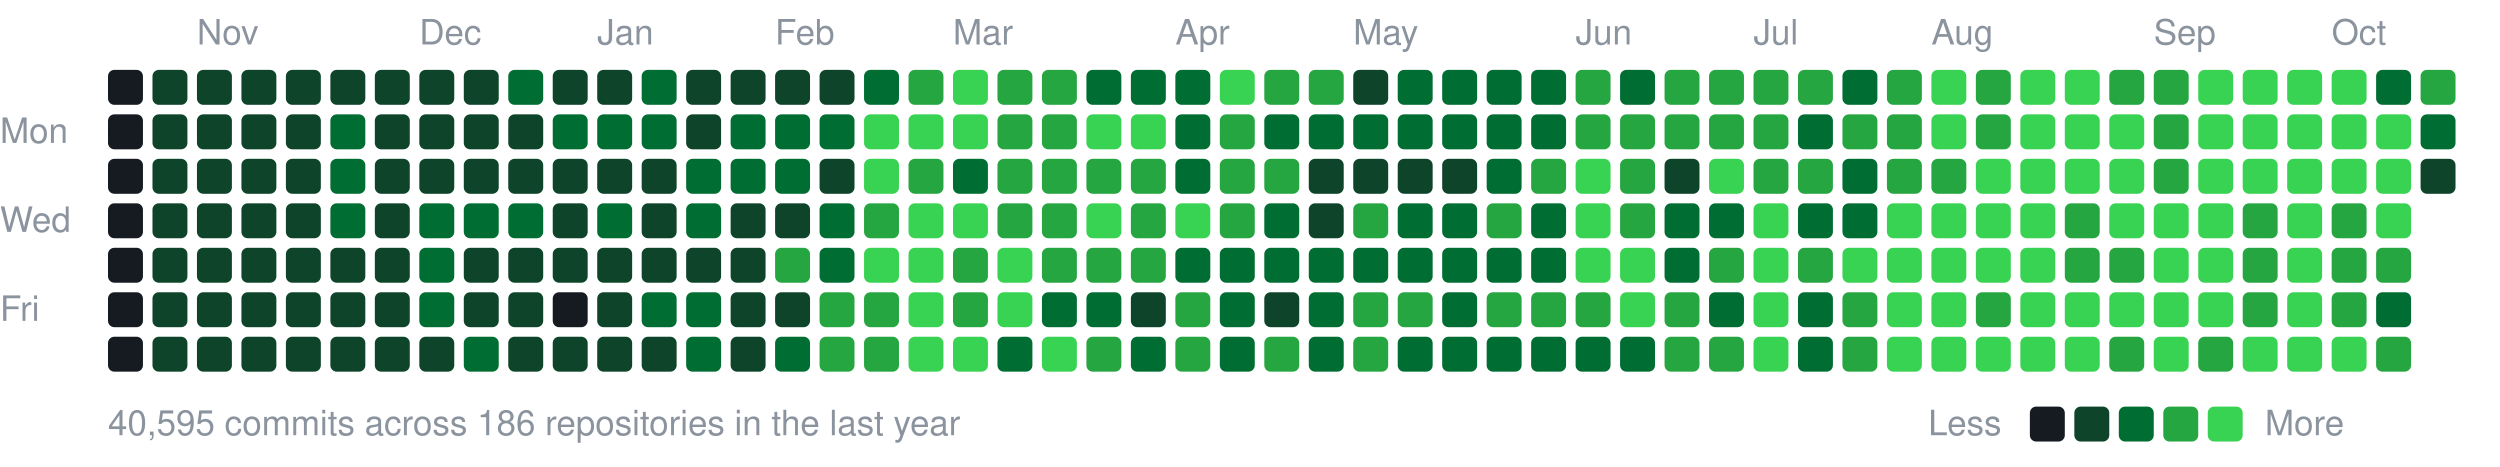
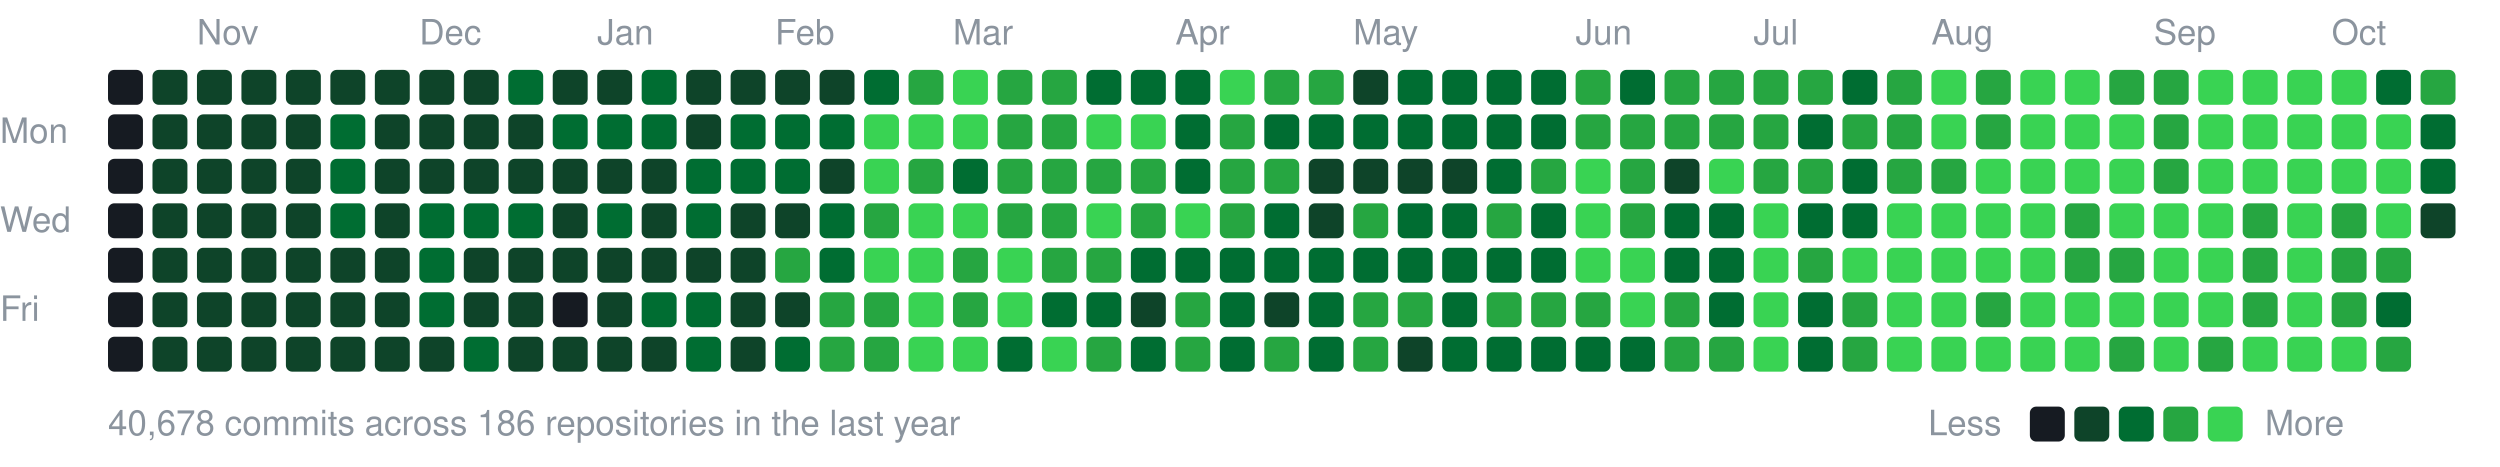
<svg xmlns="http://www.w3.org/2000/svg" width="787" height="147" viewBox="0 0 787 147">
  <style>text{font:11px -apple-system,BlinkMacSystemFont,"Segoe UI",Helvetica,Arial,sans-serif;fill:#8b949e}</style>
  <text x="62" y="14">Nov</text>
  <text x="132" y="14">Dec</text>
  <text x="188" y="14">Jan</text>
  <text x="244" y="14">Feb</text>
  <text x="300" y="14">Mar</text>
  <text x="370" y="14">Apr</text>
  <text x="426" y="14">May</text>
  <text x="496" y="14">Jun</text>
  <text x="552" y="14">Jul</text>
  <text x="608" y="14">Aug</text>
  <text x="678" y="14">Sep</text>
  <text x="734" y="14">Oct</text>
  <text x="0" y="45">Mon</text>
  <text x="0" y="73">Wed</text>
  <text x="0" y="101">Fri</text>
  <rect x="34" y="22" width="11" height="11" rx="2" fill="#161b22" />
  <rect x="34" y="36" width="11" height="11" rx="2" fill="#161b22" />
  <rect x="34" y="50" width="11" height="11" rx="2" fill="#161b22" />
  <rect x="34" y="64" width="11" height="11" rx="2" fill="#161b22" />
  <rect x="34" y="78" width="11" height="11" rx="2" fill="#161b22" />
  <rect x="34" y="92" width="11" height="11" rx="2" fill="#161b22" />
  <rect x="34" y="106" width="11" height="11" rx="2" fill="#161b22" />
  <rect x="48" y="22" width="11" height="11" rx="2" fill="#0e4429" />
  <rect x="48" y="36" width="11" height="11" rx="2" fill="#0e4429" />
  <rect x="48" y="50" width="11" height="11" rx="2" fill="#0e4429" />
  <rect x="48" y="64" width="11" height="11" rx="2" fill="#0e4429" />
  <rect x="48" y="78" width="11" height="11" rx="2" fill="#0e4429" />
  <rect x="48" y="92" width="11" height="11" rx="2" fill="#0e4429" />
  <rect x="48" y="106" width="11" height="11" rx="2" fill="#0e4429" />
  <rect x="62" y="22" width="11" height="11" rx="2" fill="#0e4429" />
  <rect x="62" y="36" width="11" height="11" rx="2" fill="#0e4429" />
  <rect x="62" y="50" width="11" height="11" rx="2" fill="#0e4429" />
  <rect x="62" y="64" width="11" height="11" rx="2" fill="#0e4429" />
  <rect x="62" y="78" width="11" height="11" rx="2" fill="#0e4429" />
  <rect x="62" y="92" width="11" height="11" rx="2" fill="#0e4429" />
  <rect x="62" y="106" width="11" height="11" rx="2" fill="#0e4429" />
  <rect x="76" y="22" width="11" height="11" rx="2" fill="#0e4429" />
  <rect x="76" y="36" width="11" height="11" rx="2" fill="#0e4429" />
  <rect x="76" y="50" width="11" height="11" rx="2" fill="#0e4429" />
  <rect x="76" y="64" width="11" height="11" rx="2" fill="#0e4429" />
  <rect x="76" y="78" width="11" height="11" rx="2" fill="#0e4429" />
  <rect x="76" y="92" width="11" height="11" rx="2" fill="#0e4429" />
  <rect x="76" y="106" width="11" height="11" rx="2" fill="#0e4429" />
  <rect x="90" y="22" width="11" height="11" rx="2" fill="#0e4429" />
  <rect x="90" y="36" width="11" height="11" rx="2" fill="#0e4429" />
  <rect x="90" y="50" width="11" height="11" rx="2" fill="#0e4429" />
  <rect x="90" y="64" width="11" height="11" rx="2" fill="#0e4429" />
  <rect x="90" y="78" width="11" height="11" rx="2" fill="#0e4429" />
  <rect x="90" y="92" width="11" height="11" rx="2" fill="#0e4429" />
  <rect x="90" y="106" width="11" height="11" rx="2" fill="#0e4429" />
  <rect x="104" y="22" width="11" height="11" rx="2" fill="#0e4429" />
  <rect x="104" y="36" width="11" height="11" rx="2" fill="#006d32" />
  <rect x="104" y="50" width="11" height="11" rx="2" fill="#006d32" />
  <rect x="104" y="64" width="11" height="11" rx="2" fill="#006d32" />
  <rect x="104" y="78" width="11" height="11" rx="2" fill="#0e4429" />
  <rect x="104" y="92" width="11" height="11" rx="2" fill="#0e4429" />
  <rect x="104" y="106" width="11" height="11" rx="2" fill="#0e4429" />
  <rect x="118" y="22" width="11" height="11" rx="2" fill="#0e4429" />
  <rect x="118" y="36" width="11" height="11" rx="2" fill="#0e4429" />
  <rect x="118" y="50" width="11" height="11" rx="2" fill="#0e4429" />
  <rect x="118" y="64" width="11" height="11" rx="2" fill="#0e4429" />
  <rect x="118" y="78" width="11" height="11" rx="2" fill="#0e4429" />
  <rect x="118" y="92" width="11" height="11" rx="2" fill="#0e4429" />
  <rect x="118" y="106" width="11" height="11" rx="2" fill="#0e4429" />
  <rect x="132" y="22" width="11" height="11" rx="2" fill="#0e4429" />
  <rect x="132" y="36" width="11" height="11" rx="2" fill="#0e4429" />
  <rect x="132" y="50" width="11" height="11" rx="2" fill="#0e4429" />
  <rect x="132" y="64" width="11" height="11" rx="2" fill="#006d32" />
  <rect x="132" y="78" width="11" height="11" rx="2" fill="#006d32" />
  <rect x="132" y="92" width="11" height="11" rx="2" fill="#006d32" />
  <rect x="132" y="106" width="11" height="11" rx="2" fill="#0e4429" />
  <rect x="146" y="22" width="11" height="11" rx="2" fill="#0e4429" />
  <rect x="146" y="36" width="11" height="11" rx="2" fill="#0e4429" />
  <rect x="146" y="50" width="11" height="11" rx="2" fill="#0e4429" />
  <rect x="146" y="64" width="11" height="11" rx="2" fill="#006d32" />
  <rect x="146" y="78" width="11" height="11" rx="2" fill="#0e4429" />
  <rect x="146" y="92" width="11" height="11" rx="2" fill="#0e4429" />
  <rect x="146" y="106" width="11" height="11" rx="2" fill="#006d32" />
  <rect x="160" y="22" width="11" height="11" rx="2" fill="#006d32" />
  <rect x="160" y="36" width="11" height="11" rx="2" fill="#0e4429" />
  <rect x="160" y="50" width="11" height="11" rx="2" fill="#0e4429" />
  <rect x="160" y="64" width="11" height="11" rx="2" fill="#006d32" />
  <rect x="160" y="78" width="11" height="11" rx="2" fill="#0e4429" />
  <rect x="160" y="92" width="11" height="11" rx="2" fill="#0e4429" />
  <rect x="160" y="106" width="11" height="11" rx="2" fill="#0e4429" />
  <rect x="174" y="22" width="11" height="11" rx="2" fill="#0e4429" />
  <rect x="174" y="36" width="11" height="11" rx="2" fill="#006d32" />
  <rect x="174" y="50" width="11" height="11" rx="2" fill="#0e4429" />
  <rect x="174" y="64" width="11" height="11" rx="2" fill="#0e4429" />
  <rect x="174" y="78" width="11" height="11" rx="2" fill="#0e4429" />
  <rect x="174" y="92" width="11" height="11" rx="2" fill="#161b22" />
  <rect x="174" y="106" width="11" height="11" rx="2" fill="#0e4429" />
  <rect x="188" y="22" width="11" height="11" rx="2" fill="#0e4429" />
  <rect x="188" y="36" width="11" height="11" rx="2" fill="#006d32" />
  <rect x="188" y="50" width="11" height="11" rx="2" fill="#0e4429" />
  <rect x="188" y="64" width="11" height="11" rx="2" fill="#006d32" />
  <rect x="188" y="78" width="11" height="11" rx="2" fill="#0e4429" />
  <rect x="188" y="92" width="11" height="11" rx="2" fill="#0e4429" />
  <rect x="188" y="106" width="11" height="11" rx="2" fill="#0e4429" />
  <rect x="202" y="22" width="11" height="11" rx="2" fill="#006d32" />
  <rect x="202" y="36" width="11" height="11" rx="2" fill="#006d32" />
  <rect x="202" y="50" width="11" height="11" rx="2" fill="#0e4429" />
  <rect x="202" y="64" width="11" height="11" rx="2" fill="#0e4429" />
  <rect x="202" y="78" width="11" height="11" rx="2" fill="#0e4429" />
  <rect x="202" y="92" width="11" height="11" rx="2" fill="#006d32" />
  <rect x="202" y="106" width="11" height="11" rx="2" fill="#0e4429" />
  <rect x="216" y="22" width="11" height="11" rx="2" fill="#0e4429" />
  <rect x="216" y="36" width="11" height="11" rx="2" fill="#0e4429" />
  <rect x="216" y="50" width="11" height="11" rx="2" fill="#006d32" />
  <rect x="216" y="64" width="11" height="11" rx="2" fill="#006d32" />
  <rect x="216" y="78" width="11" height="11" rx="2" fill="#0e4429" />
  <rect x="216" y="92" width="11" height="11" rx="2" fill="#006d32" />
  <rect x="216" y="106" width="11" height="11" rx="2" fill="#006d32" />
  <rect x="230" y="22" width="11" height="11" rx="2" fill="#0e4429" />
  <rect x="230" y="36" width="11" height="11" rx="2" fill="#006d32" />
  <rect x="230" y="50" width="11" height="11" rx="2" fill="#006d32" />
  <rect x="230" y="64" width="11" height="11" rx="2" fill="#0e4429" />
  <rect x="230" y="78" width="11" height="11" rx="2" fill="#0e4429" />
  <rect x="230" y="92" width="11" height="11" rx="2" fill="#0e4429" />
  <rect x="230" y="106" width="11" height="11" rx="2" fill="#0e4429" />
  <rect x="244" y="22" width="11" height="11" rx="2" fill="#0e4429" />
  <rect x="244" y="36" width="11" height="11" rx="2" fill="#006d32" />
  <rect x="244" y="50" width="11" height="11" rx="2" fill="#006d32" />
  <rect x="244" y="64" width="11" height="11" rx="2" fill="#0e4429" />
  <rect x="244" y="78" width="11" height="11" rx="2" fill="#26a641" />
  <rect x="244" y="92" width="11" height="11" rx="2" fill="#0e4429" />
  <rect x="244" y="106" width="11" height="11" rx="2" fill="#006d32" />
  <rect x="258" y="22" width="11" height="11" rx="2" fill="#0e4429" />
  <rect x="258" y="36" width="11" height="11" rx="2" fill="#006d32" />
  <rect x="258" y="50" width="11" height="11" rx="2" fill="#0e4429" />
  <rect x="258" y="64" width="11" height="11" rx="2" fill="#006d32" />
  <rect x="258" y="78" width="11" height="11" rx="2" fill="#006d32" />
  <rect x="258" y="92" width="11" height="11" rx="2" fill="#26a641" />
  <rect x="258" y="106" width="11" height="11" rx="2" fill="#26a641" />
  <rect x="272" y="22" width="11" height="11" rx="2" fill="#006d32" />
  <rect x="272" y="36" width="11" height="11" rx="2" fill="#39d353" />
  <rect x="272" y="50" width="11" height="11" rx="2" fill="#39d353" />
  <rect x="272" y="64" width="11" height="11" rx="2" fill="#26a641" />
  <rect x="272" y="78" width="11" height="11" rx="2" fill="#39d353" />
  <rect x="272" y="92" width="11" height="11" rx="2" fill="#26a641" />
  <rect x="272" y="106" width="11" height="11" rx="2" fill="#26a641" />
  <rect x="286" y="22" width="11" height="11" rx="2" fill="#26a641" />
  <rect x="286" y="36" width="11" height="11" rx="2" fill="#39d353" />
  <rect x="286" y="50" width="11" height="11" rx="2" fill="#26a641" />
  <rect x="286" y="64" width="11" height="11" rx="2" fill="#39d353" />
  <rect x="286" y="78" width="11" height="11" rx="2" fill="#39d353" />
  <rect x="286" y="92" width="11" height="11" rx="2" fill="#39d353" />
  <rect x="286" y="106" width="11" height="11" rx="2" fill="#39d353" />
  <rect x="300" y="22" width="11" height="11" rx="2" fill="#39d353" />
  <rect x="300" y="36" width="11" height="11" rx="2" fill="#39d353" />
  <rect x="300" y="50" width="11" height="11" rx="2" fill="#006d32" />
  <rect x="300" y="64" width="11" height="11" rx="2" fill="#39d353" />
  <rect x="300" y="78" width="11" height="11" rx="2" fill="#26a641" />
  <rect x="300" y="92" width="11" height="11" rx="2" fill="#26a641" />
  <rect x="300" y="106" width="11" height="11" rx="2" fill="#39d353" />
  <rect x="314" y="22" width="11" height="11" rx="2" fill="#26a641" />
  <rect x="314" y="36" width="11" height="11" rx="2" fill="#26a641" />
  <rect x="314" y="50" width="11" height="11" rx="2" fill="#26a641" />
  <rect x="314" y="64" width="11" height="11" rx="2" fill="#26a641" />
  <rect x="314" y="78" width="11" height="11" rx="2" fill="#39d353" />
  <rect x="314" y="92" width="11" height="11" rx="2" fill="#39d353" />
  <rect x="314" y="106" width="11" height="11" rx="2" fill="#006d32" />
  <rect x="328" y="22" width="11" height="11" rx="2" fill="#26a641" />
  <rect x="328" y="36" width="11" height="11" rx="2" fill="#26a641" />
  <rect x="328" y="50" width="11" height="11" rx="2" fill="#26a641" />
  <rect x="328" y="64" width="11" height="11" rx="2" fill="#26a641" />
  <rect x="328" y="78" width="11" height="11" rx="2" fill="#26a641" />
  <rect x="328" y="92" width="11" height="11" rx="2" fill="#006d32" />
  <rect x="328" y="106" width="11" height="11" rx="2" fill="#39d353" />
  <rect x="342" y="22" width="11" height="11" rx="2" fill="#006d32" />
  <rect x="342" y="36" width="11" height="11" rx="2" fill="#39d353" />
  <rect x="342" y="50" width="11" height="11" rx="2" fill="#26a641" />
  <rect x="342" y="64" width="11" height="11" rx="2" fill="#39d353" />
  <rect x="342" y="78" width="11" height="11" rx="2" fill="#26a641" />
  <rect x="342" y="92" width="11" height="11" rx="2" fill="#006d32" />
  <rect x="342" y="106" width="11" height="11" rx="2" fill="#26a641" />
  <rect x="356" y="22" width="11" height="11" rx="2" fill="#006d32" />
  <rect x="356" y="36" width="11" height="11" rx="2" fill="#39d353" />
  <rect x="356" y="50" width="11" height="11" rx="2" fill="#26a641" />
  <rect x="356" y="64" width="11" height="11" rx="2" fill="#26a641" />
-   <rect x="356" y="78" width="11" height="11" rx="2" fill="#26a641" />
+   <rect x="356" y="78" width="11" height="11" rx="2" fill="#006d32" />
  <rect x="356" y="92" width="11" height="11" rx="2" fill="#0e4429" />
  <rect x="356" y="106" width="11" height="11" rx="2" fill="#006d32" />
  <rect x="370" y="22" width="11" height="11" rx="2" fill="#006d32" />
  <rect x="370" y="36" width="11" height="11" rx="2" fill="#006d32" />
  <rect x="370" y="50" width="11" height="11" rx="2" fill="#006d32" />
  <rect x="370" y="64" width="11" height="11" rx="2" fill="#39d353" />
  <rect x="370" y="78" width="11" height="11" rx="2" fill="#006d32" />
  <rect x="370" y="92" width="11" height="11" rx="2" fill="#26a641" />
  <rect x="370" y="106" width="11" height="11" rx="2" fill="#26a641" />
  <rect x="384" y="22" width="11" height="11" rx="2" fill="#39d353" />
  <rect x="384" y="36" width="11" height="11" rx="2" fill="#26a641" />
  <rect x="384" y="50" width="11" height="11" rx="2" fill="#26a641" />
  <rect x="384" y="64" width="11" height="11" rx="2" fill="#26a641" />
  <rect x="384" y="78" width="11" height="11" rx="2" fill="#006d32" />
  <rect x="384" y="92" width="11" height="11" rx="2" fill="#006d32" />
  <rect x="384" y="106" width="11" height="11" rx="2" fill="#006d32" />
  <rect x="398" y="22" width="11" height="11" rx="2" fill="#26a641" />
  <rect x="398" y="36" width="11" height="11" rx="2" fill="#006d32" />
  <rect x="398" y="50" width="11" height="11" rx="2" fill="#26a641" />
  <rect x="398" y="64" width="11" height="11" rx="2" fill="#006d32" />
  <rect x="398" y="78" width="11" height="11" rx="2" fill="#006d32" />
  <rect x="398" y="92" width="11" height="11" rx="2" fill="#0e4429" />
  <rect x="398" y="106" width="11" height="11" rx="2" fill="#26a641" />
  <rect x="412" y="22" width="11" height="11" rx="2" fill="#26a641" />
  <rect x="412" y="36" width="11" height="11" rx="2" fill="#006d32" />
  <rect x="412" y="50" width="11" height="11" rx="2" fill="#0e4429" />
  <rect x="412" y="64" width="11" height="11" rx="2" fill="#0e4429" />
  <rect x="412" y="78" width="11" height="11" rx="2" fill="#006d32" />
  <rect x="412" y="92" width="11" height="11" rx="2" fill="#006d32" />
  <rect x="412" y="106" width="11" height="11" rx="2" fill="#006d32" />
  <rect x="426" y="22" width="11" height="11" rx="2" fill="#0e4429" />
  <rect x="426" y="36" width="11" height="11" rx="2" fill="#006d32" />
  <rect x="426" y="50" width="11" height="11" rx="2" fill="#0e4429" />
  <rect x="426" y="64" width="11" height="11" rx="2" fill="#26a641" />
  <rect x="426" y="78" width="11" height="11" rx="2" fill="#006d32" />
  <rect x="426" y="92" width="11" height="11" rx="2" fill="#26a641" />
  <rect x="426" y="106" width="11" height="11" rx="2" fill="#26a641" />
  <rect x="440" y="22" width="11" height="11" rx="2" fill="#006d32" />
  <rect x="440" y="36" width="11" height="11" rx="2" fill="#006d32" />
  <rect x="440" y="50" width="11" height="11" rx="2" fill="#0e4429" />
  <rect x="440" y="64" width="11" height="11" rx="2" fill="#006d32" />
  <rect x="440" y="78" width="11" height="11" rx="2" fill="#006d32" />
  <rect x="440" y="92" width="11" height="11" rx="2" fill="#26a641" />
-   <rect x="440" y="106" width="11" height="11" rx="2" fill="#006d32" />
+   <rect x="440" y="106" width="11" height="11" rx="2" fill="#0e4429" />
  <rect x="454" y="22" width="11" height="11" rx="2" fill="#006d32" />
  <rect x="454" y="36" width="11" height="11" rx="2" fill="#006d32" />
  <rect x="454" y="50" width="11" height="11" rx="2" fill="#0e4429" />
  <rect x="454" y="64" width="11" height="11" rx="2" fill="#006d32" />
  <rect x="454" y="78" width="11" height="11" rx="2" fill="#006d32" />
  <rect x="454" y="92" width="11" height="11" rx="2" fill="#006d32" />
  <rect x="454" y="106" width="11" height="11" rx="2" fill="#006d32" />
  <rect x="468" y="22" width="11" height="11" rx="2" fill="#006d32" />
  <rect x="468" y="36" width="11" height="11" rx="2" fill="#006d32" />
  <rect x="468" y="50" width="11" height="11" rx="2" fill="#006d32" />
  <rect x="468" y="64" width="11" height="11" rx="2" fill="#26a641" />
  <rect x="468" y="78" width="11" height="11" rx="2" fill="#006d32" />
  <rect x="468" y="92" width="11" height="11" rx="2" fill="#26a641" />
  <rect x="468" y="106" width="11" height="11" rx="2" fill="#006d32" />
  <rect x="482" y="22" width="11" height="11" rx="2" fill="#006d32" />
  <rect x="482" y="36" width="11" height="11" rx="2" fill="#006d32" />
  <rect x="482" y="50" width="11" height="11" rx="2" fill="#26a641" />
  <rect x="482" y="64" width="11" height="11" rx="2" fill="#006d32" />
  <rect x="482" y="78" width="11" height="11" rx="2" fill="#006d32" />
  <rect x="482" y="92" width="11" height="11" rx="2" fill="#26a641" />
  <rect x="482" y="106" width="11" height="11" rx="2" fill="#006d32" />
  <rect x="496" y="22" width="11" height="11" rx="2" fill="#26a641" />
  <rect x="496" y="36" width="11" height="11" rx="2" fill="#26a641" />
  <rect x="496" y="50" width="11" height="11" rx="2" fill="#39d353" />
  <rect x="496" y="64" width="11" height="11" rx="2" fill="#39d353" />
  <rect x="496" y="78" width="11" height="11" rx="2" fill="#39d353" />
  <rect x="496" y="92" width="11" height="11" rx="2" fill="#26a641" />
  <rect x="496" y="106" width="11" height="11" rx="2" fill="#006d32" />
  <rect x="510" y="22" width="11" height="11" rx="2" fill="#006d32" />
  <rect x="510" y="36" width="11" height="11" rx="2" fill="#26a641" />
  <rect x="510" y="50" width="11" height="11" rx="2" fill="#26a641" />
  <rect x="510" y="64" width="11" height="11" rx="2" fill="#26a641" />
  <rect x="510" y="78" width="11" height="11" rx="2" fill="#39d353" />
  <rect x="510" y="92" width="11" height="11" rx="2" fill="#39d353" />
  <rect x="510" y="106" width="11" height="11" rx="2" fill="#006d32" />
  <rect x="524" y="22" width="11" height="11" rx="2" fill="#26a641" />
  <rect x="524" y="36" width="11" height="11" rx="2" fill="#26a641" />
  <rect x="524" y="50" width="11" height="11" rx="2" fill="#0e4429" />
  <rect x="524" y="64" width="11" height="11" rx="2" fill="#006d32" />
  <rect x="524" y="78" width="11" height="11" rx="2" fill="#006d32" />
  <rect x="524" y="92" width="11" height="11" rx="2" fill="#26a641" />
  <rect x="524" y="106" width="11" height="11" rx="2" fill="#26a641" />
  <rect x="538" y="22" width="11" height="11" rx="2" fill="#26a641" />
  <rect x="538" y="36" width="11" height="11" rx="2" fill="#26a641" />
  <rect x="538" y="50" width="11" height="11" rx="2" fill="#39d353" />
  <rect x="538" y="64" width="11" height="11" rx="2" fill="#006d32" />
-   <rect x="538" y="78" width="11" height="11" rx="2" fill="#26a641" />
+   <rect x="538" y="78" width="11" height="11" rx="2" fill="#006d32" />
  <rect x="538" y="92" width="11" height="11" rx="2" fill="#006d32" />
  <rect x="538" y="106" width="11" height="11" rx="2" fill="#26a641" />
  <rect x="552" y="22" width="11" height="11" rx="2" fill="#26a641" />
  <rect x="552" y="36" width="11" height="11" rx="2" fill="#26a641" />
  <rect x="552" y="50" width="11" height="11" rx="2" fill="#26a641" />
  <rect x="552" y="64" width="11" height="11" rx="2" fill="#39d353" />
  <rect x="552" y="78" width="11" height="11" rx="2" fill="#39d353" />
  <rect x="552" y="92" width="11" height="11" rx="2" fill="#39d353" />
  <rect x="552" y="106" width="11" height="11" rx="2" fill="#39d353" />
  <rect x="566" y="22" width="11" height="11" rx="2" fill="#26a641" />
  <rect x="566" y="36" width="11" height="11" rx="2" fill="#006d32" />
  <rect x="566" y="50" width="11" height="11" rx="2" fill="#26a641" />
  <rect x="566" y="64" width="11" height="11" rx="2" fill="#006d32" />
  <rect x="566" y="78" width="11" height="11" rx="2" fill="#26a641" />
  <rect x="566" y="92" width="11" height="11" rx="2" fill="#006d32" />
  <rect x="566" y="106" width="11" height="11" rx="2" fill="#006d32" />
  <rect x="580" y="22" width="11" height="11" rx="2" fill="#006d32" />
  <rect x="580" y="36" width="11" height="11" rx="2" fill="#26a641" />
  <rect x="580" y="50" width="11" height="11" rx="2" fill="#006d32" />
  <rect x="580" y="64" width="11" height="11" rx="2" fill="#006d32" />
  <rect x="580" y="78" width="11" height="11" rx="2" fill="#39d353" />
  <rect x="580" y="92" width="11" height="11" rx="2" fill="#26a641" />
  <rect x="580" y="106" width="11" height="11" rx="2" fill="#26a641" />
  <rect x="594" y="22" width="11" height="11" rx="2" fill="#26a641" />
  <rect x="594" y="36" width="11" height="11" rx="2" fill="#26a641" />
  <rect x="594" y="50" width="11" height="11" rx="2" fill="#26a641" />
  <rect x="594" y="64" width="11" height="11" rx="2" fill="#39d353" />
  <rect x="594" y="78" width="11" height="11" rx="2" fill="#39d353" />
  <rect x="594" y="92" width="11" height="11" rx="2" fill="#39d353" />
  <rect x="594" y="106" width="11" height="11" rx="2" fill="#39d353" />
  <rect x="608" y="22" width="11" height="11" rx="2" fill="#39d353" />
  <rect x="608" y="36" width="11" height="11" rx="2" fill="#39d353" />
  <rect x="608" y="50" width="11" height="11" rx="2" fill="#26a641" />
  <rect x="608" y="64" width="11" height="11" rx="2" fill="#39d353" />
  <rect x="608" y="78" width="11" height="11" rx="2" fill="#39d353" />
  <rect x="608" y="92" width="11" height="11" rx="2" fill="#39d353" />
  <rect x="608" y="106" width="11" height="11" rx="2" fill="#39d353" />
  <rect x="622" y="22" width="11" height="11" rx="2" fill="#26a641" />
  <rect x="622" y="36" width="11" height="11" rx="2" fill="#26a641" />
  <rect x="622" y="50" width="11" height="11" rx="2" fill="#39d353" />
  <rect x="622" y="64" width="11" height="11" rx="2" fill="#39d353" />
  <rect x="622" y="78" width="11" height="11" rx="2" fill="#39d353" />
  <rect x="622" y="92" width="11" height="11" rx="2" fill="#26a641" />
  <rect x="622" y="106" width="11" height="11" rx="2" fill="#39d353" />
  <rect x="636" y="22" width="11" height="11" rx="2" fill="#39d353" />
  <rect x="636" y="36" width="11" height="11" rx="2" fill="#39d353" />
  <rect x="636" y="50" width="11" height="11" rx="2" fill="#39d353" />
  <rect x="636" y="64" width="11" height="11" rx="2" fill="#39d353" />
  <rect x="636" y="78" width="11" height="11" rx="2" fill="#39d353" />
  <rect x="636" y="92" width="11" height="11" rx="2" fill="#39d353" />
  <rect x="636" y="106" width="11" height="11" rx="2" fill="#39d353" />
  <rect x="650" y="22" width="11" height="11" rx="2" fill="#39d353" />
  <rect x="650" y="36" width="11" height="11" rx="2" fill="#39d353" />
  <rect x="650" y="50" width="11" height="11" rx="2" fill="#39d353" />
  <rect x="650" y="64" width="11" height="11" rx="2" fill="#26a641" />
  <rect x="650" y="78" width="11" height="11" rx="2" fill="#26a641" />
  <rect x="650" y="92" width="11" height="11" rx="2" fill="#39d353" />
  <rect x="650" y="106" width="11" height="11" rx="2" fill="#39d353" />
  <rect x="664" y="22" width="11" height="11" rx="2" fill="#26a641" />
  <rect x="664" y="36" width="11" height="11" rx="2" fill="#39d353" />
  <rect x="664" y="50" width="11" height="11" rx="2" fill="#39d353" />
  <rect x="664" y="64" width="11" height="11" rx="2" fill="#39d353" />
  <rect x="664" y="78" width="11" height="11" rx="2" fill="#26a641" />
  <rect x="664" y="92" width="11" height="11" rx="2" fill="#39d353" />
  <rect x="664" y="106" width="11" height="11" rx="2" fill="#26a641" />
  <rect x="678" y="22" width="11" height="11" rx="2" fill="#26a641" />
  <rect x="678" y="36" width="11" height="11" rx="2" fill="#26a641" />
  <rect x="678" y="50" width="11" height="11" rx="2" fill="#26a641" />
  <rect x="678" y="64" width="11" height="11" rx="2" fill="#39d353" />
  <rect x="678" y="78" width="11" height="11" rx="2" fill="#39d353" />
  <rect x="678" y="92" width="11" height="11" rx="2" fill="#39d353" />
  <rect x="678" y="106" width="11" height="11" rx="2" fill="#39d353" />
  <rect x="692" y="22" width="11" height="11" rx="2" fill="#39d353" />
  <rect x="692" y="36" width="11" height="11" rx="2" fill="#39d353" />
  <rect x="692" y="50" width="11" height="11" rx="2" fill="#39d353" />
  <rect x="692" y="64" width="11" height="11" rx="2" fill="#39d353" />
  <rect x="692" y="78" width="11" height="11" rx="2" fill="#39d353" />
  <rect x="692" y="92" width="11" height="11" rx="2" fill="#39d353" />
  <rect x="692" y="106" width="11" height="11" rx="2" fill="#26a641" />
  <rect x="706" y="22" width="11" height="11" rx="2" fill="#39d353" />
  <rect x="706" y="36" width="11" height="11" rx="2" fill="#39d353" />
  <rect x="706" y="50" width="11" height="11" rx="2" fill="#39d353" />
  <rect x="706" y="64" width="11" height="11" rx="2" fill="#26a641" />
  <rect x="706" y="78" width="11" height="11" rx="2" fill="#26a641" />
  <rect x="706" y="92" width="11" height="11" rx="2" fill="#26a641" />
  <rect x="706" y="106" width="11" height="11" rx="2" fill="#39d353" />
  <rect x="720" y="22" width="11" height="11" rx="2" fill="#39d353" />
  <rect x="720" y="36" width="11" height="11" rx="2" fill="#39d353" />
  <rect x="720" y="50" width="11" height="11" rx="2" fill="#39d353" />
  <rect x="720" y="64" width="11" height="11" rx="2" fill="#39d353" />
  <rect x="720" y="78" width="11" height="11" rx="2" fill="#39d353" />
  <rect x="720" y="92" width="11" height="11" rx="2" fill="#39d353" />
  <rect x="720" y="106" width="11" height="11" rx="2" fill="#39d353" />
  <rect x="734" y="22" width="11" height="11" rx="2" fill="#39d353" />
  <rect x="734" y="36" width="11" height="11" rx="2" fill="#39d353" />
  <rect x="734" y="50" width="11" height="11" rx="2" fill="#39d353" />
  <rect x="734" y="64" width="11" height="11" rx="2" fill="#26a641" />
  <rect x="734" y="78" width="11" height="11" rx="2" fill="#26a641" />
  <rect x="734" y="92" width="11" height="11" rx="2" fill="#26a641" />
  <rect x="734" y="106" width="11" height="11" rx="2" fill="#39d353" />
  <rect x="748" y="22" width="11" height="11" rx="2" fill="#006d32" />
  <rect x="748" y="36" width="11" height="11" rx="2" fill="#39d353" />
  <rect x="748" y="50" width="11" height="11" rx="2" fill="#39d353" />
  <rect x="748" y="64" width="11" height="11" rx="2" fill="#39d353" />
  <rect x="748" y="78" width="11" height="11" rx="2" fill="#26a641" />
  <rect x="748" y="92" width="11" height="11" rx="2" fill="#006d32" />
  <rect x="748" y="106" width="11" height="11" rx="2" fill="#26a641" />
  <rect x="762" y="22" width="11" height="11" rx="2" fill="#26a641" />
  <rect x="762" y="36" width="11" height="11" rx="2" fill="#006d32" />
-   <rect x="762" y="50" width="11" height="11" rx="2" fill="#0e4429" />
-   <text x="34" y="137">40,595 commits across 186 repositories in the last year</text>
+   <rect x="762" y="50" width="11" height="11" rx="2" fill="#006d32" />
+   <rect x="762" y="64" width="11" height="11" rx="2" fill="#0e4429" />
+   <text x="34" y="137">40,678 commits across 186 repositories in the last year</text>
  <text x="607" y="137">Less</text>
  <rect x="639" y="128" width="11" height="11" rx="2" fill="#161b22" />
  <rect x="653" y="128" width="11" height="11" rx="2" fill="#0e4429" />
  <rect x="667" y="128" width="11" height="11" rx="2" fill="#006d32" />
  <rect x="681" y="128" width="11" height="11" rx="2" fill="#26a641" />
  <rect x="695" y="128" width="11" height="11" rx="2" fill="#39d353" />
  <text x="713" y="137">More</text>
</svg>
